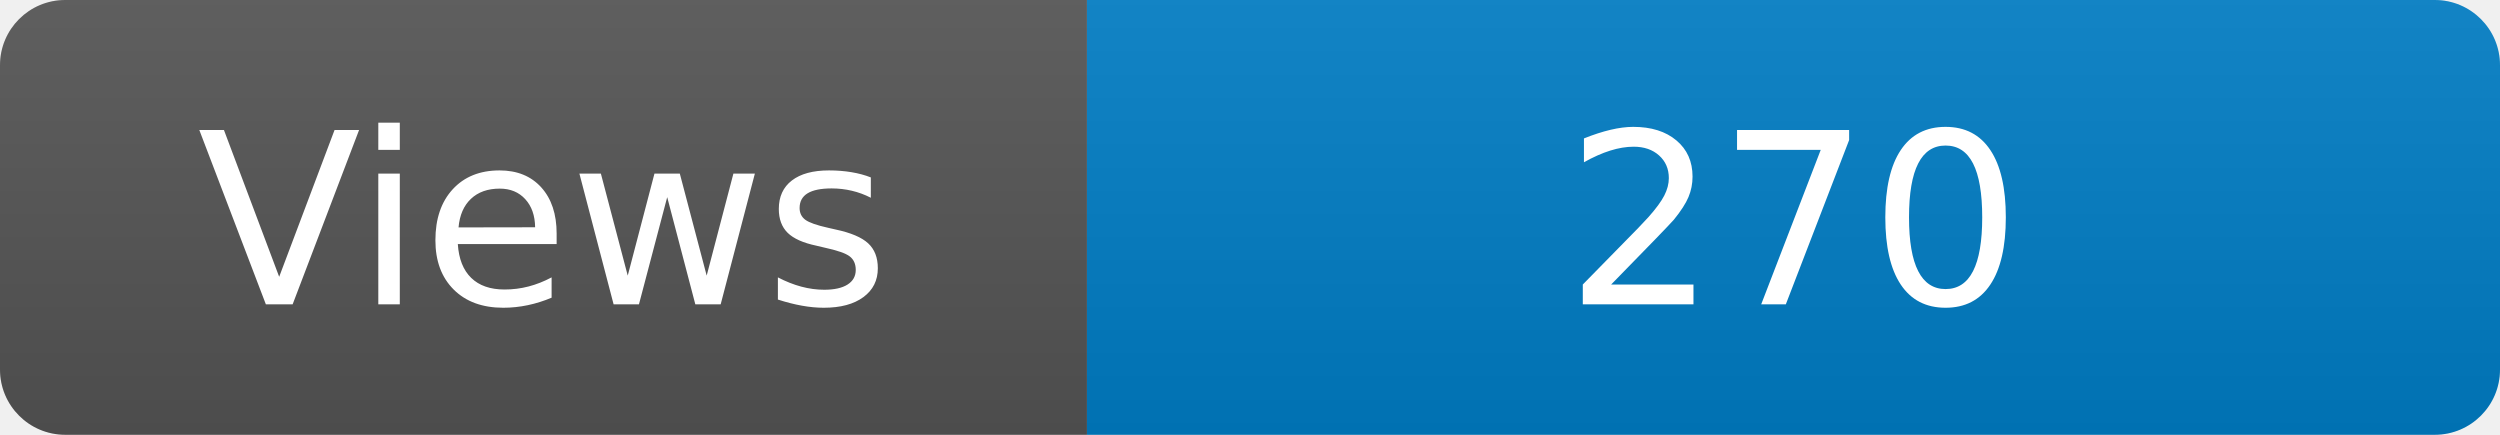
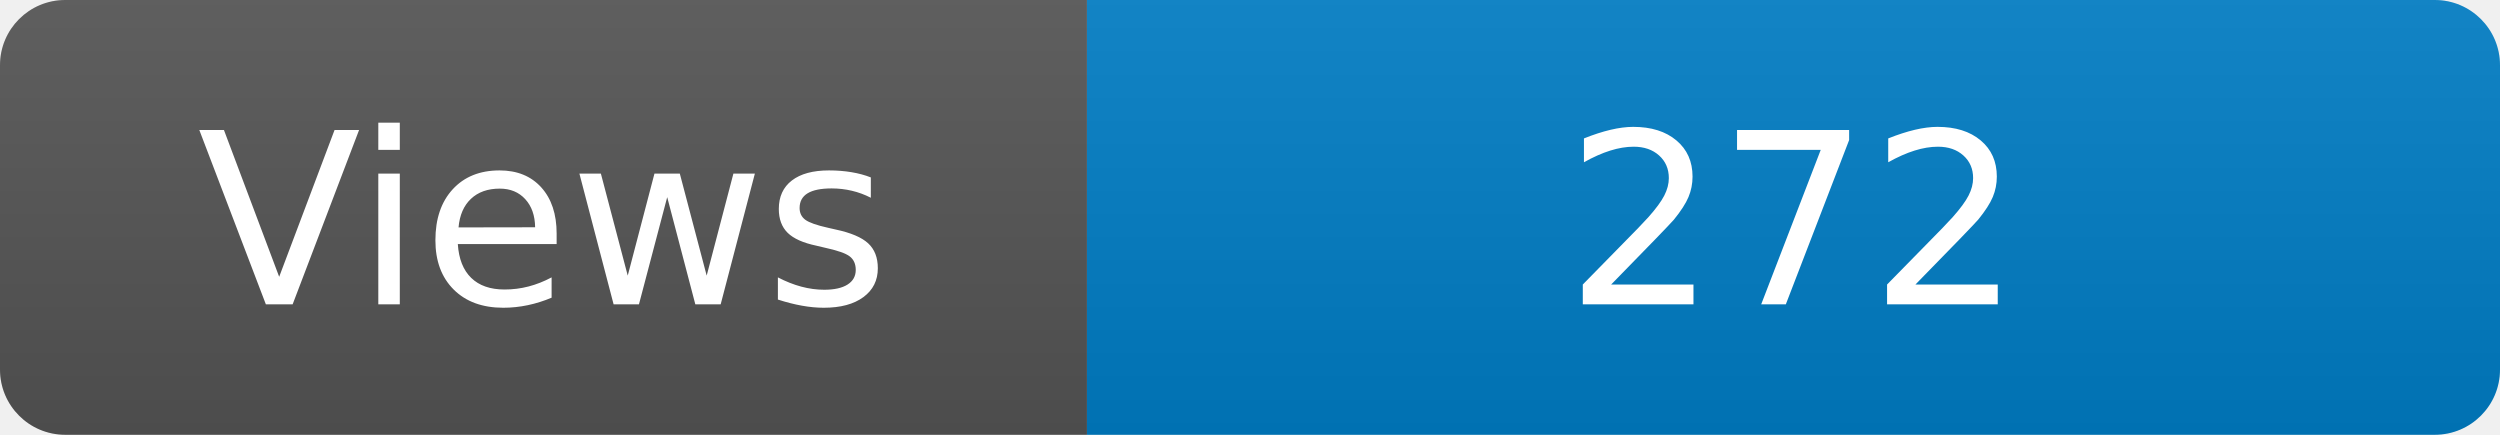
<svg xmlns="http://www.w3.org/2000/svg" width="115" height="20" role="img" aria-label="Maintained?: yes">
  <linearGradient id="s" x2="0" y2="100%">
    <stop offset="0" stop-color="#bbb" stop-opacity=".1" />
    <stop offset="1" stop-opacity=".1" />
  </linearGradient>
  <clipPath id="r">
    <rect width="115" height="20" rx="3" fill="#fff" />
  </clipPath>
  <g clip-path="url(#r)">
    <rect width="50" height="20" fill="#555" />
    <rect x="50" width="160" height="20" fill="#007ec6" />
    <rect width="115" height="20" fill="url(#s)" />
  </g>
  <g fill="#fff" text-anchor="middle" font-family="Verdana,Geneva,DejaVu Sans,sans-serif" font-size="110">
    <text x="250" y="140" transform="scale(.1)" fill="#fff">Views</text>
-     <text x="825" y="140" transform="scale(.1)" fill="#fff">270</text>
+     <text x="825" y="140" transform="scale(.1)" fill="#fff">272</text>
  </g>
</svg>
